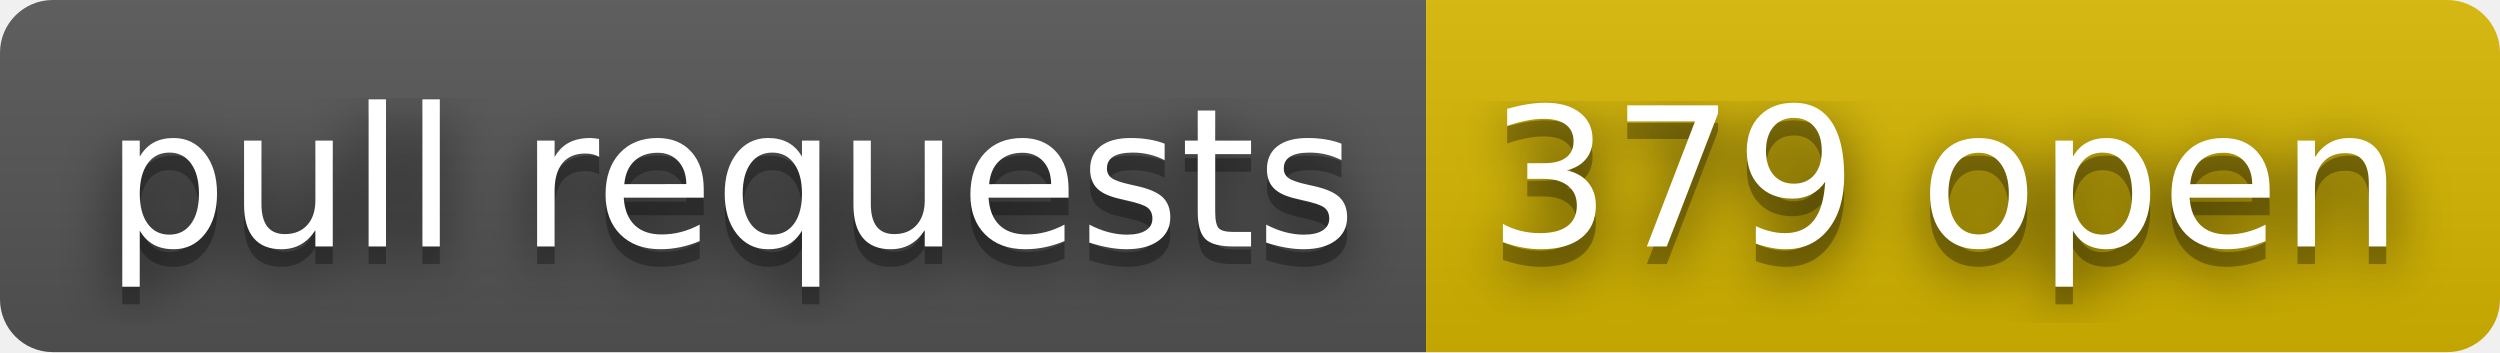
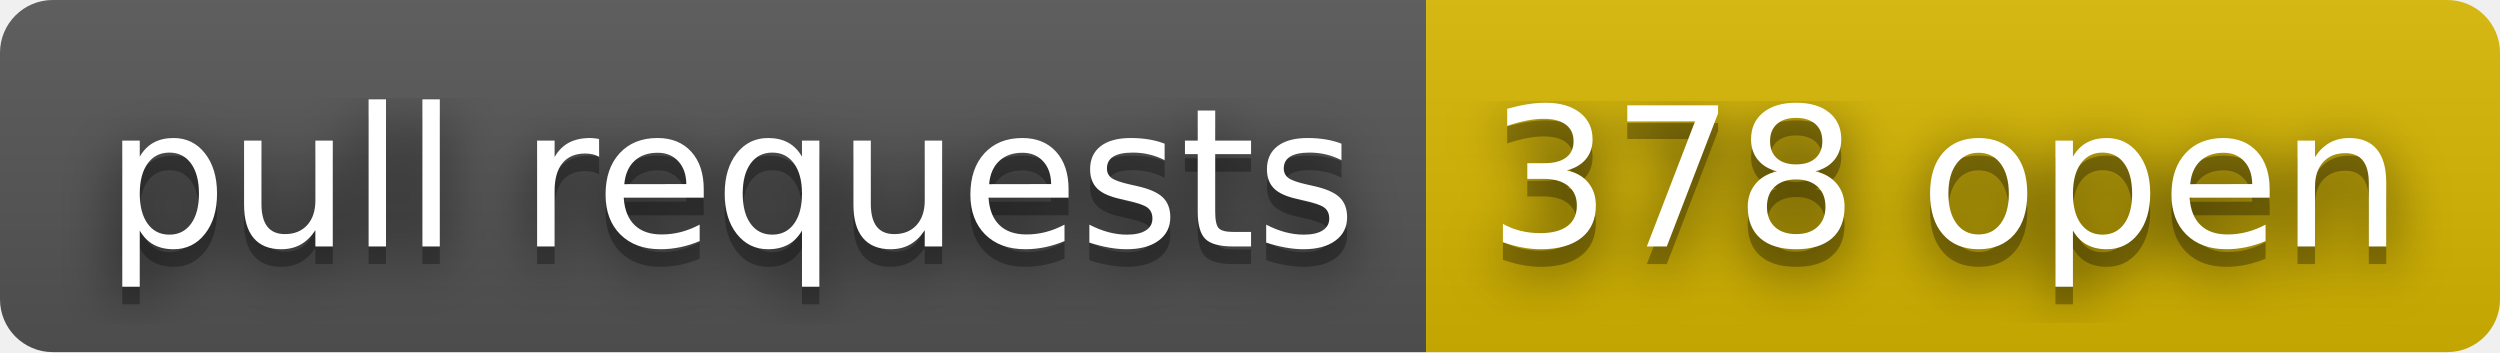
- <svg xmlns="http://www.w3.org/2000/svg" width="142" height="20" role="img" aria-label="pull requests: 379 open">
+ <svg xmlns="http://www.w3.org/2000/svg" width="142" height="20" role="img" aria-label="pull requests: 378 open">
  <filter id="blur">
    <feGaussianBlur stdDeviation="16" />
  </filter>
  <linearGradient id="s" x2="0" y2="100%">
    <stop offset="0" stop-color="#bbb" stop-opacity=".1" />
    <stop offset="1" stop-opacity=".1" />
  </linearGradient>
  <clipPath id="r">
    <rect width="142" height="20" rx="3" />
  </clipPath>
  <g clip-path="url(#r)">
    <rect width="81" height="20" fill="#555" />
    <rect x="81" width="61" height="20" fill="#d8b800" />
    <rect width="142" height="20" fill="url(#s)" />
  </g>
  <g fill="#fff" text-anchor="middle" font-family="Verdana,Geneva,DejaVu Sans,sans-serif" text-rendering="geometricPrecision" font-size="110">
    <g transform="scale(.1)">
      <g aria-hidden="true" fill="#010101">
        <text x="415" y="150" fill-opacity=".8" filter="url(#blur)" textLength="710">pull requests</text>
        <text x="415" y="150" fill-opacity=".3" textLength="710">pull requests</text>
      </g>
      <text x="415" y="140" textLength="710">pull requests</text>
    </g>
    <g transform="scale(.1)">
      <g aria-hidden="true" fill="#010101">
-         <text x="1105" y="150" fill-opacity=".8" filter="url(#blur)" textLength="510">379 open</text>
-         <text x="1105" y="150" fill-opacity=".3" textLength="510">379 open</text>
+         <text x="1105" y="150" fill-opacity=".8" filter="url(#blur)" textLength="510">378 open</text>
+         <text x="1105" y="150" fill-opacity=".3" textLength="510">378 open</text>
      </g>
-       <text x="1105" y="140" textLength="510">379 open</text>
+       <text x="1105" y="140" textLength="510">378 open</text>
    </g>
  </g>
</svg>
